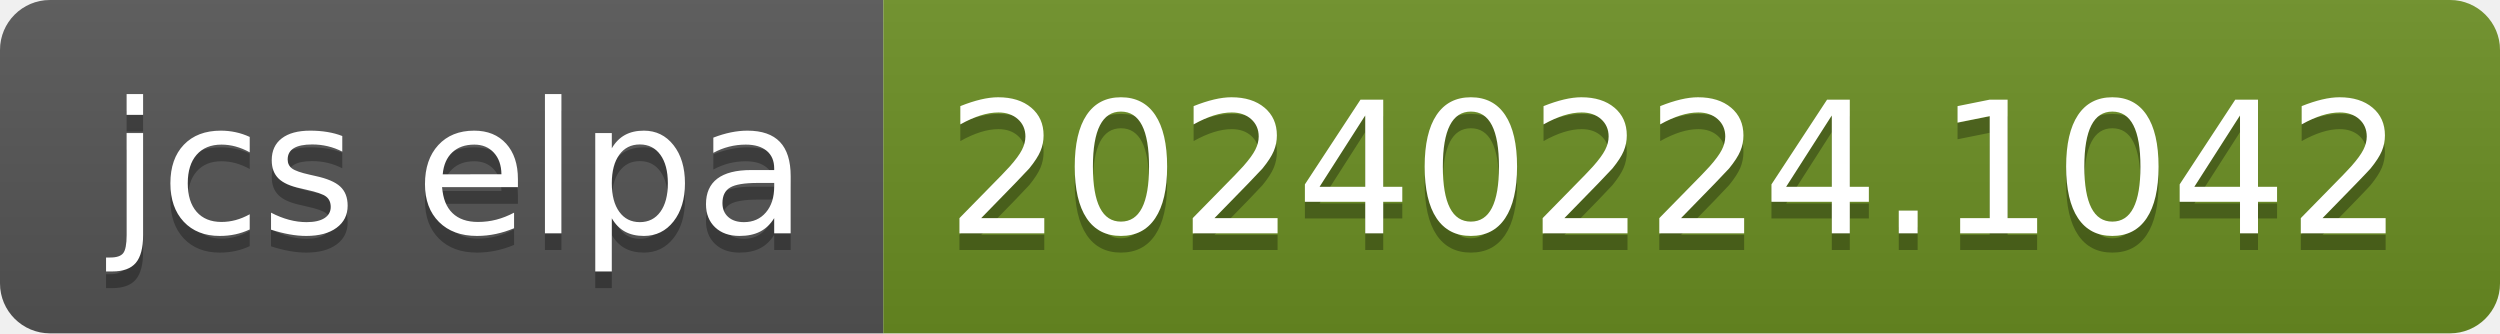
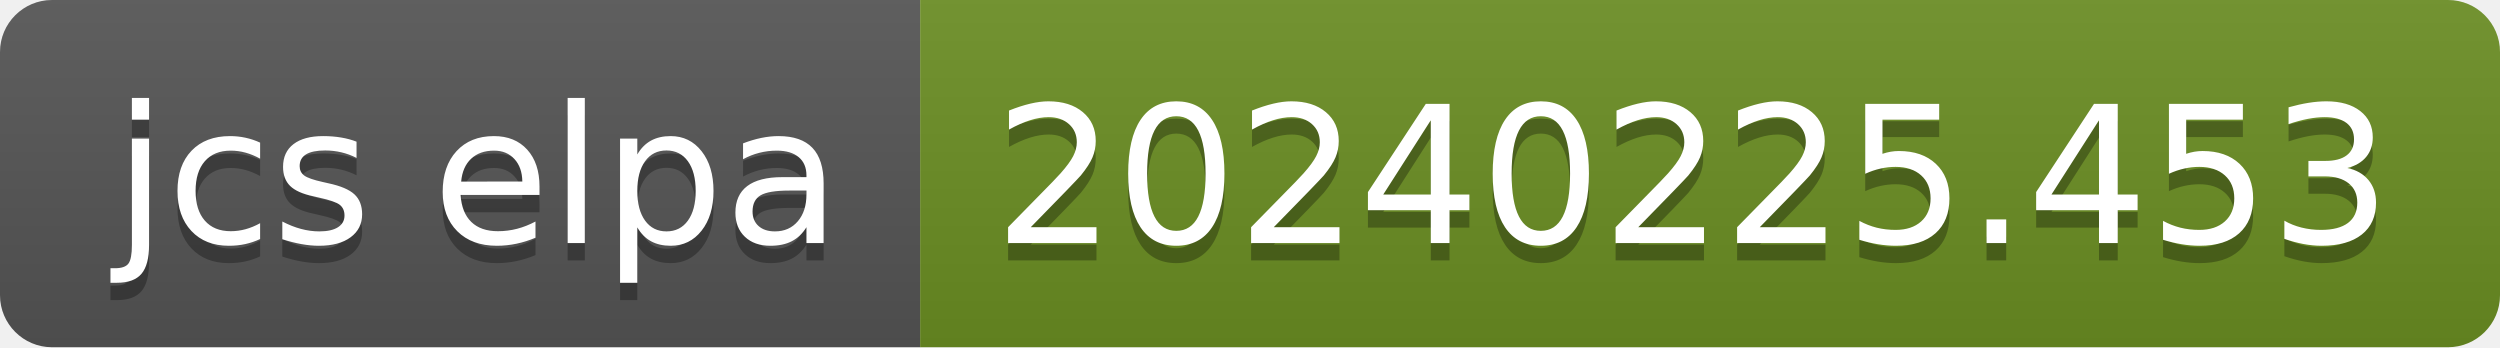
- <svg xmlns="http://www.w3.org/2000/svg" width="150" height="20" role="img" aria-label="jcs elpa: 20240224.1042">
+ <svg xmlns="http://www.w3.org/2000/svg" width="144" height="20" role="img" aria-label="jcs elpa: 20240225.453">
  <linearGradient id="s" x2="0" y2="100%">
    <stop offset="0" stop-color="#bbb" stop-opacity=".1" />
    <stop offset="1" stop-opacity=".1" />
  </linearGradient>
  <clipPath id="r">
-     <rect width="150" height="20" rx="3" fill="#fff" />
+     <rect width="144" height="20" rx="3" fill="#fff" />
  </clipPath>
  <g clip-path="url(#r)">
    <rect width="53" height="20" fill="#555" />
-     <rect x="53" width="97" height="20" fill="#6b8e23" />
-     <rect width="150" height="20" fill="url(#s)" />
+     <rect x="53" width="91" height="20" fill="#6b8e23" />
+     <rect width="144" height="20" fill="url(#s)" />
  </g>
  <g fill="#fff" text-anchor="middle" font-family="Verdana,Geneva,DejaVu Sans,sans-serif" text-rendering="geometricPrecision" font-size="110">
    <text aria-hidden="true" x="275" y="150" fill="#010101" fill-opacity=".3" transform="scale(.1)" textLength="430">jcs elpa</text>
    <text x="275" y="140" transform="scale(.1)" fill="#fff" textLength="430">jcs elpa</text>
-     <text aria-hidden="true" x="1005" y="150" fill="#010101" fill-opacity=".3" transform="scale(.1)" textLength="870">20240224.1042</text>
-     <text x="1005" y="140" transform="scale(.1)" fill="#fff" textLength="870">20240224.1042</text>
+     <text aria-hidden="true" x="975" y="150" fill="#010101" fill-opacity=".3" transform="scale(.1)" textLength="810">20240225.453</text>
+     <text x="975" y="140" transform="scale(.1)" fill="#fff" textLength="810">20240225.453</text>
  </g>
</svg>
